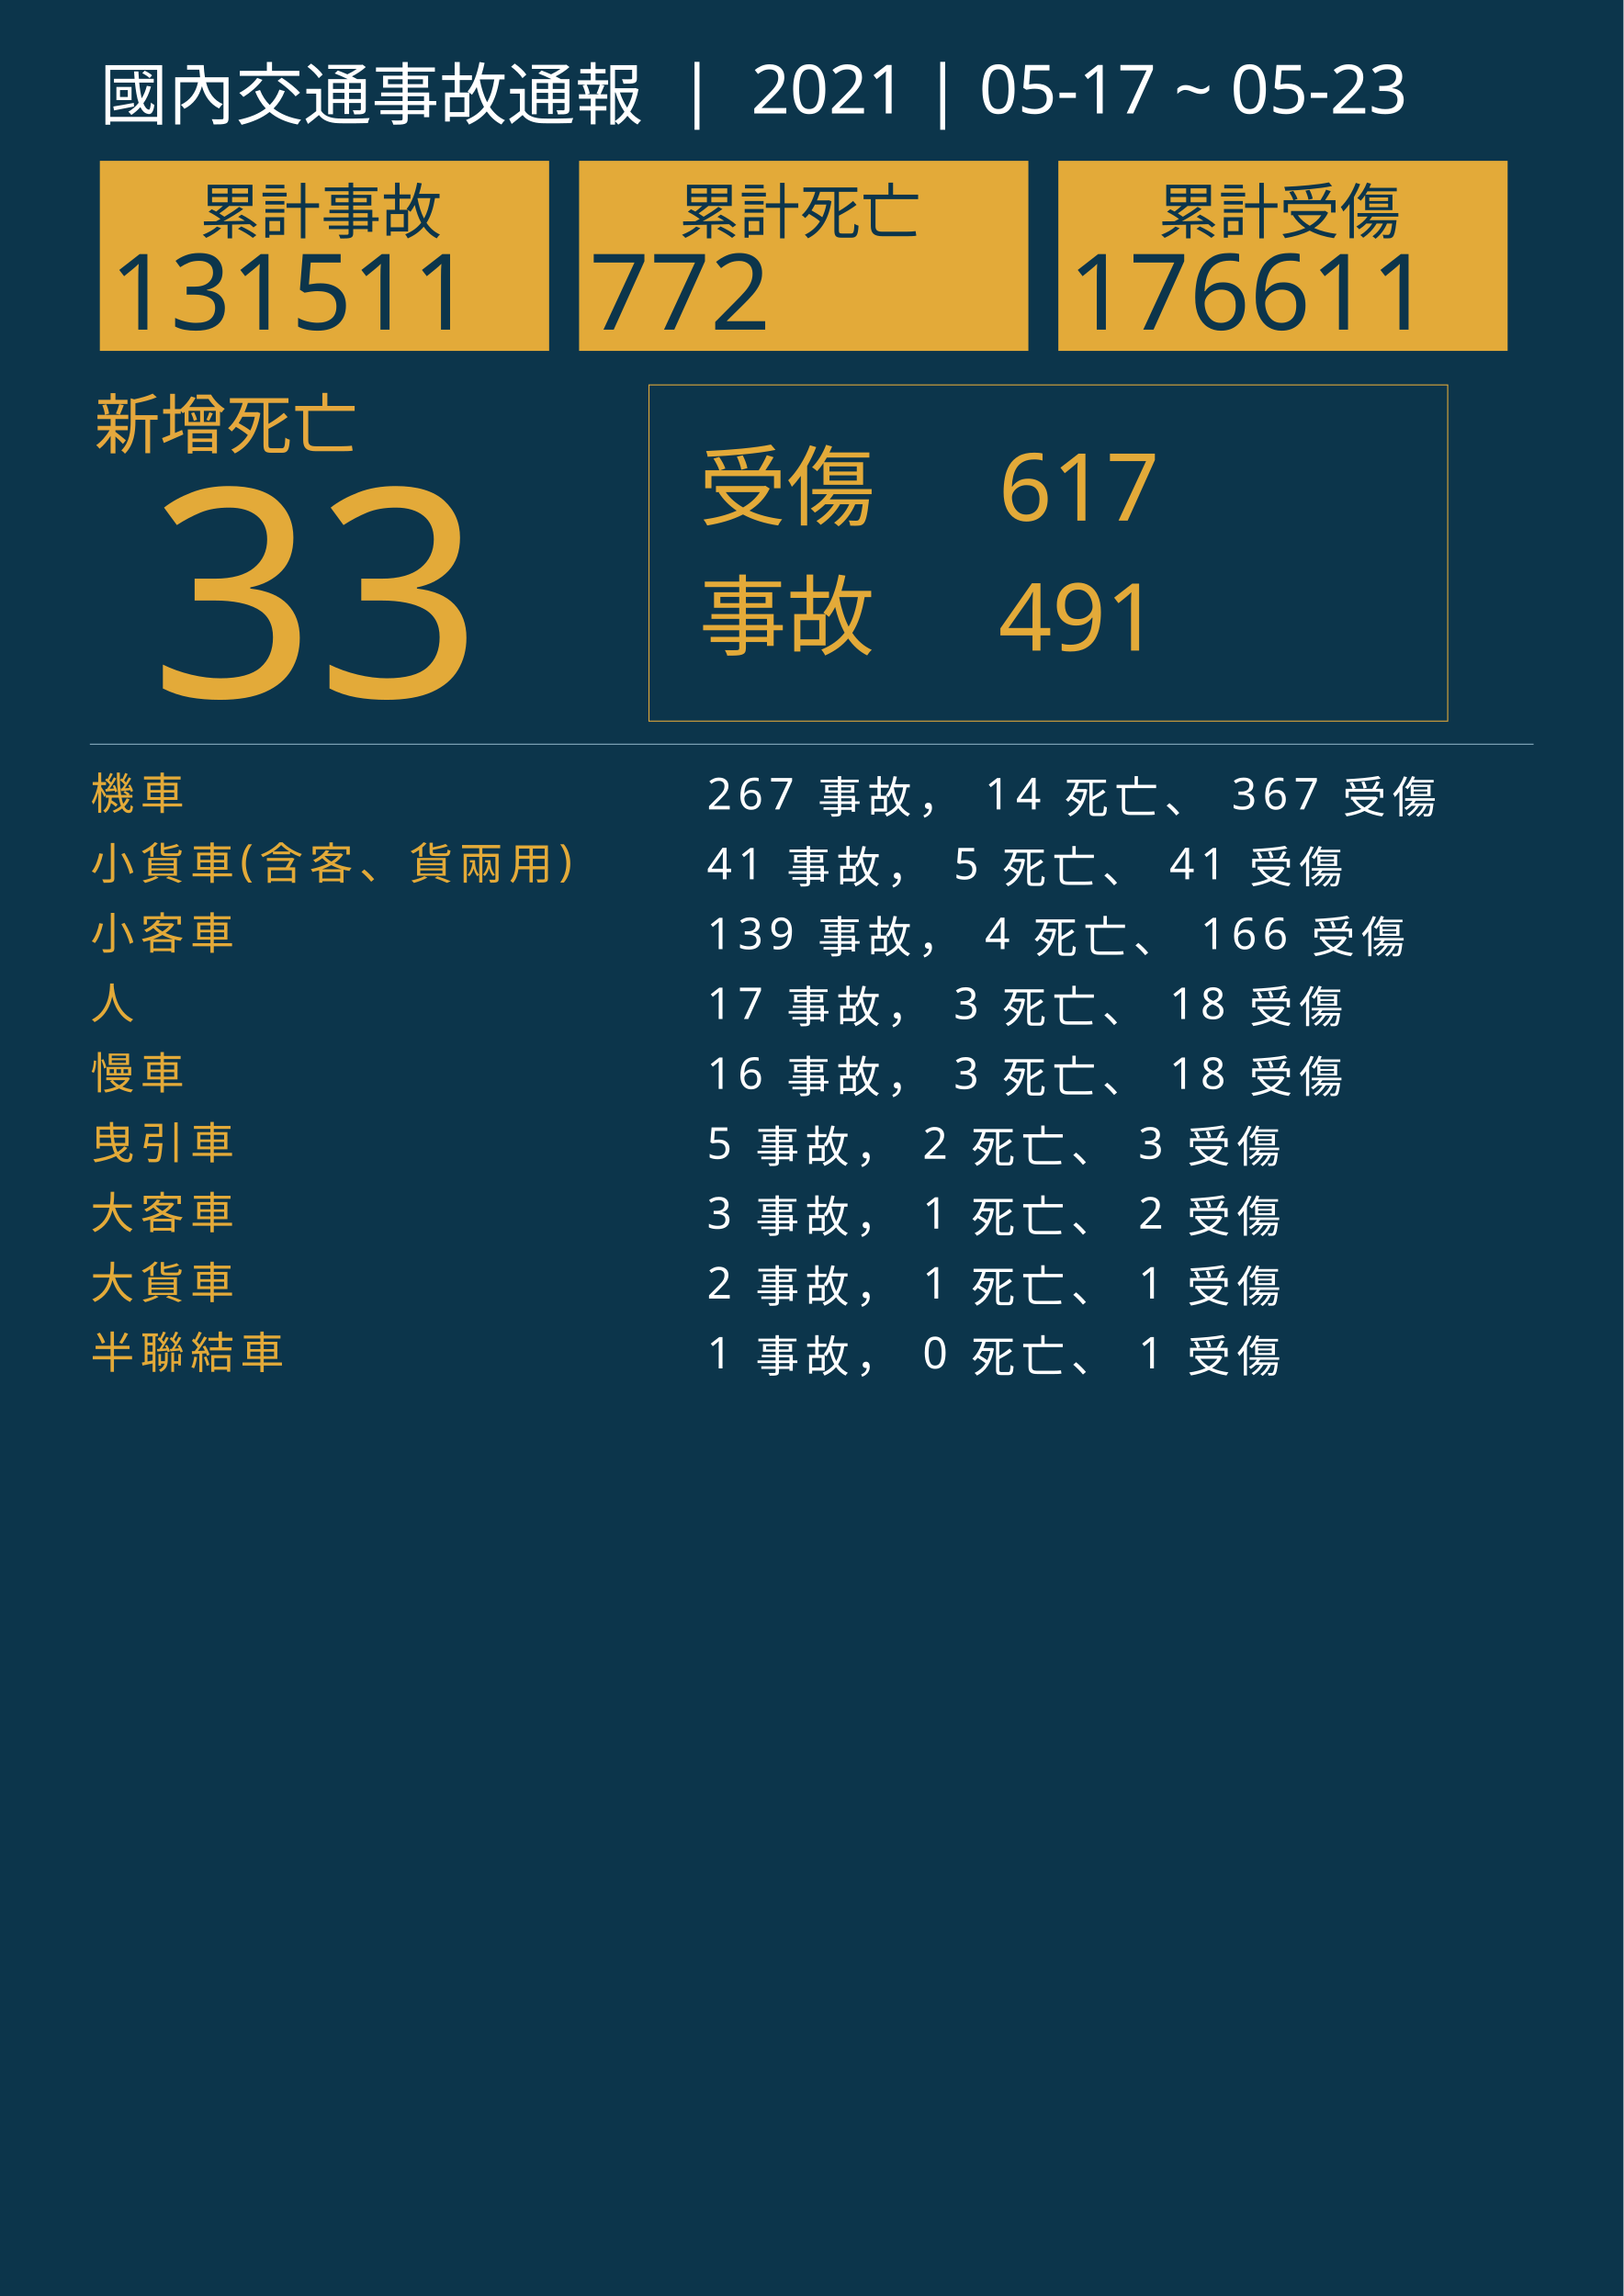
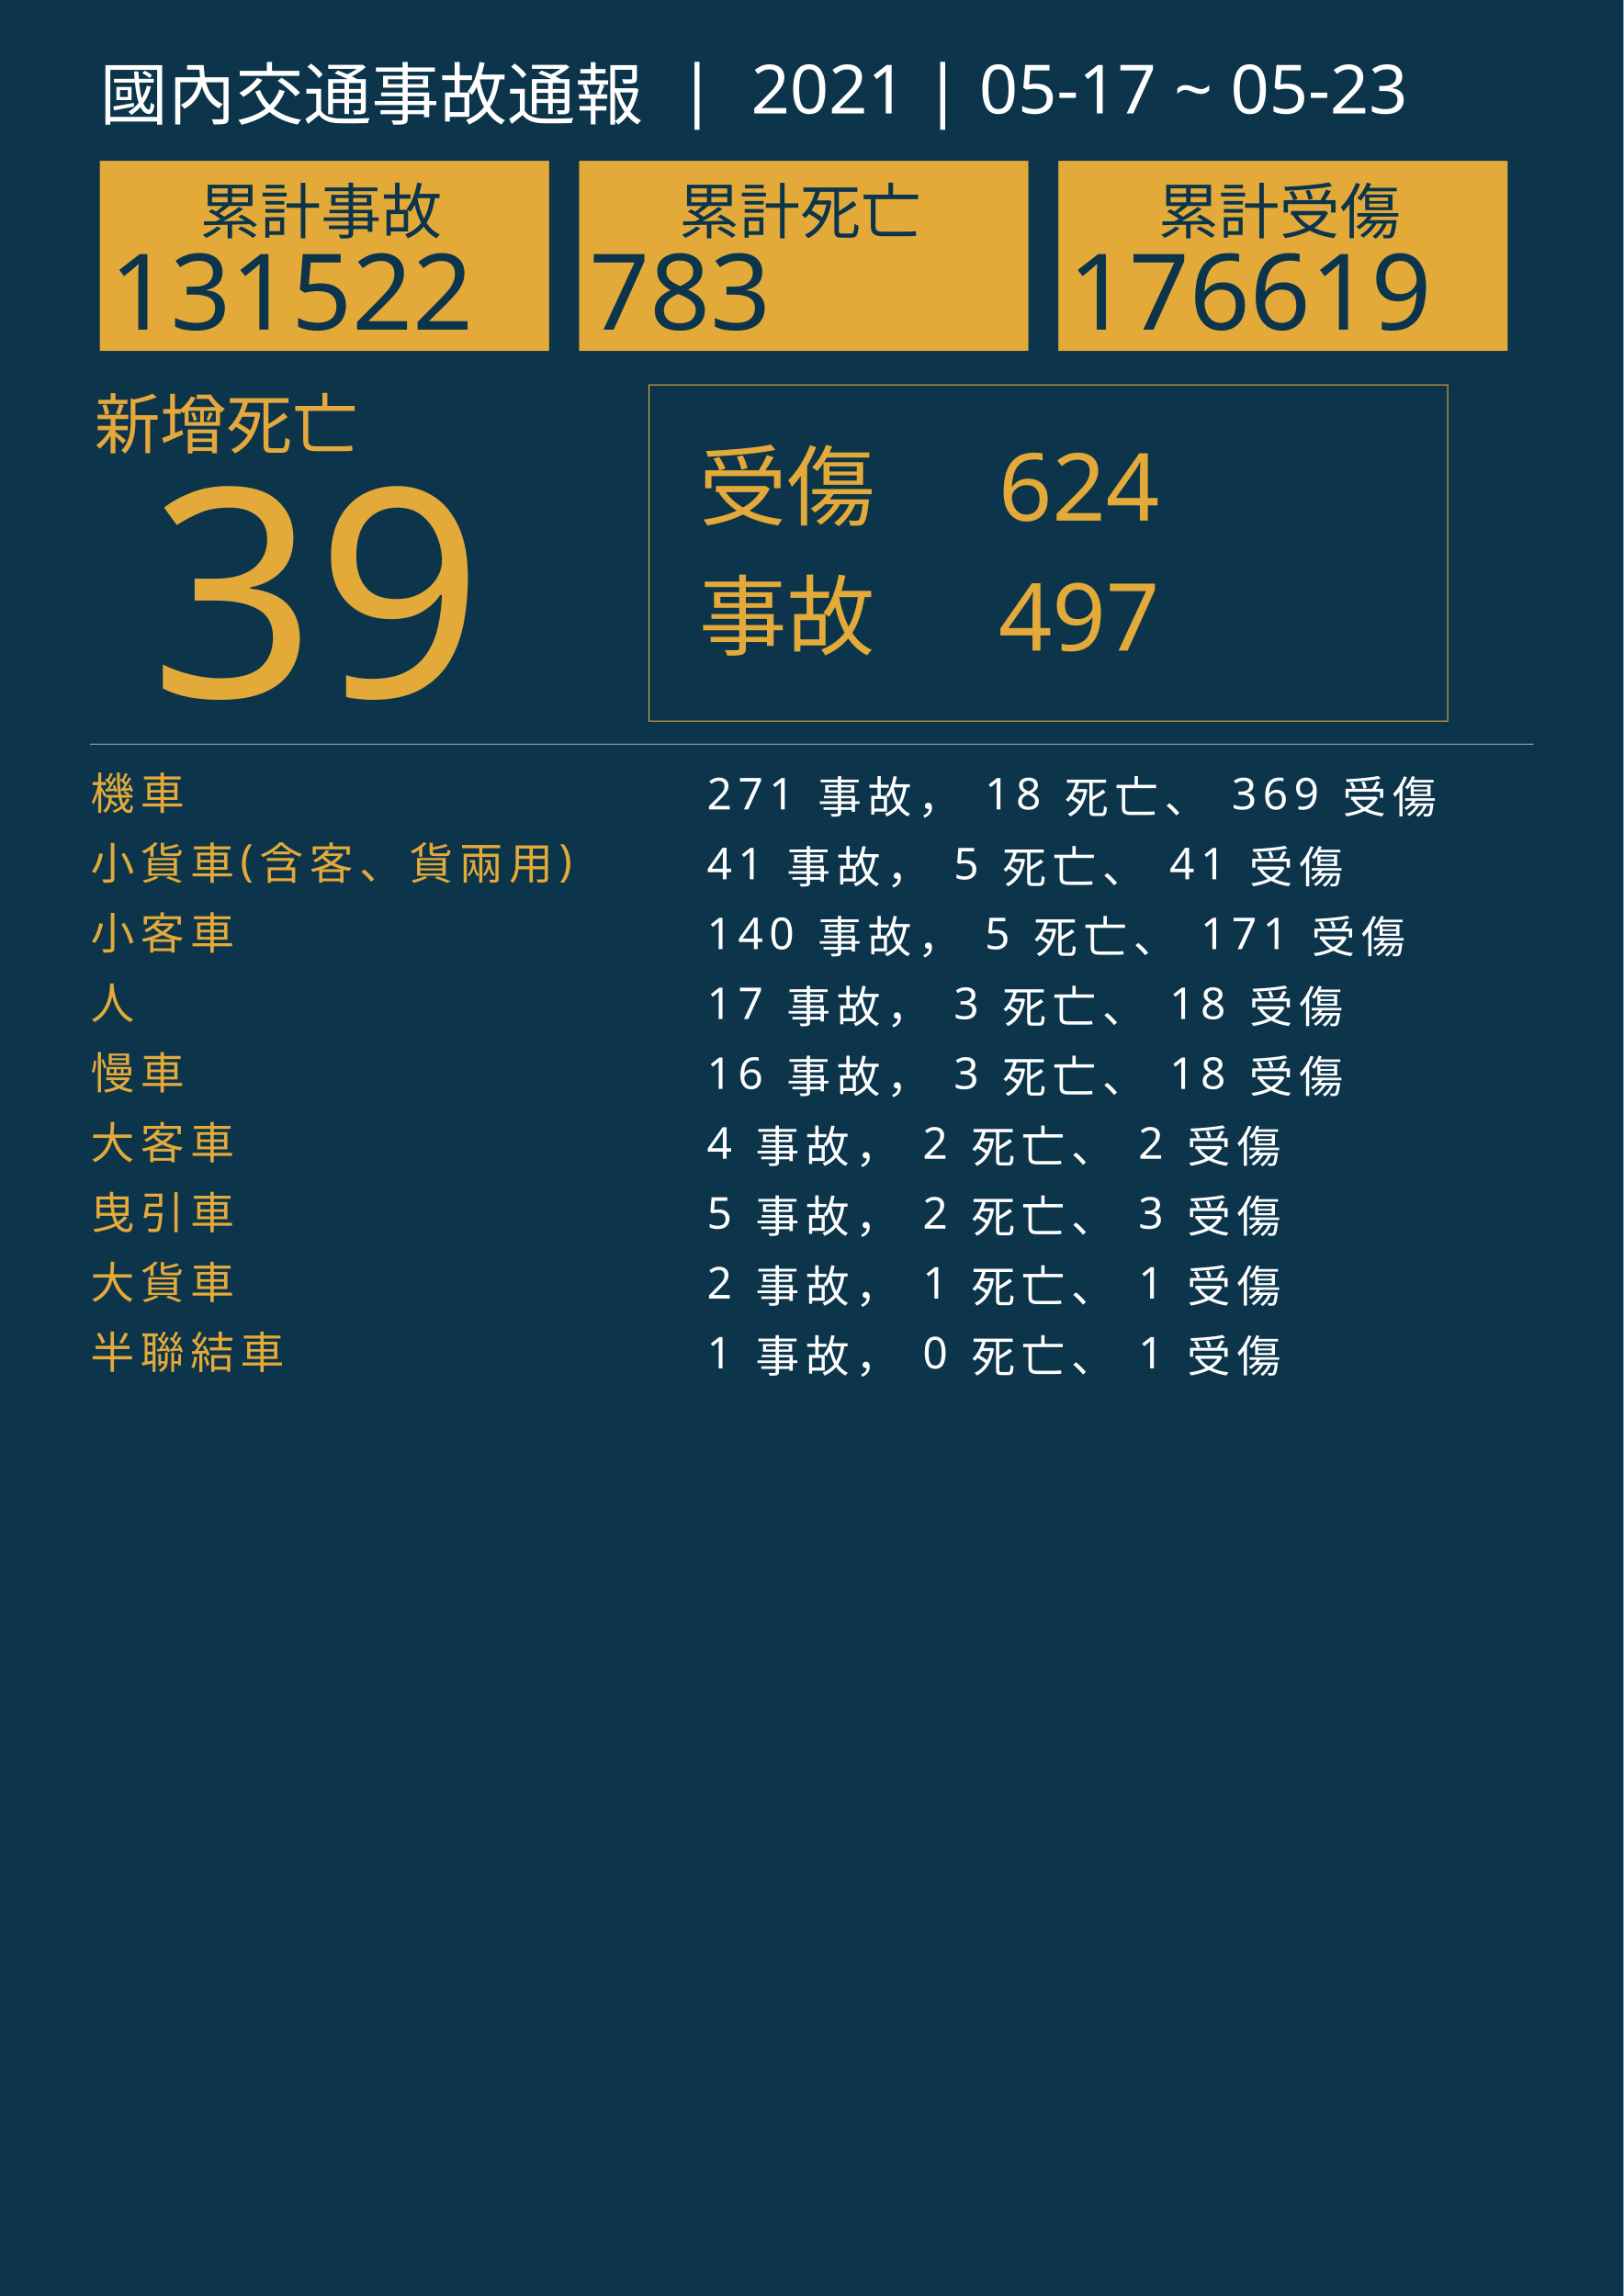
<svg xmlns="http://www.w3.org/2000/svg" version="1.1" id="圖層_1" x="0px" y="0px" viewBox="0 0 1626 2300" style="enable-background:new 0 0 1626 2300;" xml:space="preserve">
  <style type="text/css">
	.st0{fill:#0C354B;}
	.st1{fill:#E5A83D;}
	.st2{font-family:'NotoSansCJKtc-Bold-B5pc-H';}
	.st3{font-size:66px;}
	.st4{fill:#E3AA39;}
	.st5{font-family:'Arial-BoldMT';}
	.st6{font-size:291.776px;}
	.st7{fill:none;stroke:#E3AA39;stroke-miterlimit:10;}
	.st8{font-family:'NotoSansCJKtc-Light-B5pc-H';}
	.st9{font-size:88px;}
	.st10{font-family:'NotoSansCJKtc-Medium-B5pc-H';}
	.st11{font-size:94px;}
	.st12{fill:none;stroke:#8AAFC1;stroke-miterlimit:10;}
	.st13{font-size:60.649px;}
	.st14{font-size:106px;}
	.st15{fill:none;}
	.st16{font-size:44px;}
	.st17{letter-spacing:6;}
	.st18{fill:#FFFFFF;}
	.st19{letter-spacing:1;}
	.st20{font-size:68px;}
</style>
  <rect class="st0" width="1626" height="2300" />
  <text transform="matrix(1 0 0 1 94.5001 449.017)" class="st1 st2 st3">新增死亡</text>
  <g>
-     <text transform="matrix(1 0 0 1 150 698.1412)" class="st4 st5 st6">33</text>
+     <text transform="matrix(1 0 0 1 150 698.1412)" class="st4 st5 st6">39</text>
  </g>
  <g>
    <rect x="650" y="385.6" class="st7" width="800" height="336.8" />
    <g>
      <text transform="matrix(1 0 0 1 700 519.593)" class="st4 st8 st9">受傷</text>
-       <text transform="matrix(1 0 0 1 1000 521.5084)" class="st4 st10 st11">617</text>
-       <text transform="matrix(1 0 0 1 1000 651.7274)" class="st4 st10 st11">491</text>
+       <text transform="matrix(1 0 0 1 1000 521.5084)" class="st4 st10 st11">624</text>
+       <text transform="matrix(1 0 0 1 1000 651.7274)" class="st4 st10 st11">497</text>
      <text transform="matrix(1 0 0 1 700 649.4965)" class="st4 st8 st9">事故</text>
    </g>
  </g>
  <line class="st12" x1="90" y1="745.5" x2="1536" y2="745.5" />
  <g>
    <g>
      <rect x="100" y="161.1" class="st4" width="450" height="190.4" />
      <g>
        <text transform="matrix(1 0 0 1 200 233.9079)" class="st0 st10 st13">累計事故</text>
        <g>
-           <text transform="matrix(1 0 0 1 110 330.2121)" class="st0 st5 st14">131511</text>
+           <text transform="matrix(1 0 0 1 110 330.2121)" class="st0 st5 st14">131522</text>
        </g>
      </g>
    </g>
    <g>
      <rect x="580" y="161.1" class="st4" width="450" height="190.4" />
      <g>
        <text transform="matrix(1 0 0 1 680 233.908)" class="st0 st10 st13">累計死亡</text>
        <g>
-           <text transform="matrix(1 0 0 1 590 330.2122)" class="st0 st5 st14">772</text>
+           <text transform="matrix(1 0 0 1 590 330.2122)" class="st0 st5 st14">783</text>
        </g>
      </g>
    </g>
    <g>
      <rect x="1060" y="161.1" class="st4" width="450" height="190.4" />
      <g>
        <text transform="matrix(1 0 0 1 1160 233.908)" class="st0 st10 st13">累計受傷</text>
        <g>
-           <text transform="matrix(1 0 0 1 1070 330.2122)" class="st0 st5 st14">176611</text>
+           <text transform="matrix(1 0 0 1 1070 330.2122)" class="st0 st5 st14">176619</text>
        </g>
      </g>
    </g>
  </g>
  <rect x="90.6" y="772.1" class="st15" width="1141.8" height="314.8" />
  <text transform="matrix(1 0 0 1 90.5591 810.7965)">
    <tspan x="0" y="0" class="st4 st10 st16 st17">機車</tspan>
-     <tspan x="600" y="0" class="st18 st10 st16 st17"> 267 事故， 14 死亡、 367 受傷</tspan>
+     <tspan x="600" y="0" class="st18 st10 st16 st17"> 271 事故， 18 死亡、 369 受傷</tspan>
    <tspan x="0" y="70" class="st4 st10 st16 st17">小貨車(含客、貨兩用)</tspan>
    <tspan x="600" y="70" class="st18 st10 st16 st17"> 41 事故， 5 死亡、 41 受傷</tspan>
    <tspan x="0" y="140" class="st4 st10 st16 st17">小客車</tspan>
-     <tspan x="600" y="140" class="st18 st10 st16 st17"> 139 事故， 4 死亡、 166 受傷</tspan>
+     <tspan x="600" y="140" class="st18 st10 st16 st17"> 140 事故， 5 死亡、 171 受傷</tspan>
    <tspan x="0" y="210" class="st4 st10 st16 st17">人</tspan>
    <tspan x="600" y="210" class="st18 st10 st16 st17"> 17 事故， 3 死亡、 18 受傷</tspan>
    <tspan x="0" y="280" class="st4 st10 st16 st17">慢車</tspan>
    <tspan x="600" y="280" class="st18 st10 st16 st17"> 16 事故， 3 死亡、 18 受傷</tspan>
-     <tspan x="0" y="350" class="st4 st10 st16 st17">曳引車</tspan>
-     <tspan x="600" y="350" class="st18 st10 st16 st17"> 5 事故， 2 死亡、 3 受傷</tspan>
-     <tspan x="0" y="420" class="st4 st10 st16 st17">大客車</tspan>
-     <tspan x="600" y="420" class="st18 st10 st16 st17"> 3 事故， 1 死亡、 2 受傷</tspan>
+     <tspan x="0" y="350" class="st4 st10 st16 st17">大客車</tspan>
+     <tspan x="600" y="350" class="st18 st10 st16 st17"> 4 事故， 2 死亡、 2 受傷</tspan>
+     <tspan x="0" y="420" class="st4 st10 st16 st17">曳引車</tspan>
+     <tspan x="600" y="420" class="st18 st10 st16 st17"> 5 事故， 2 死亡、 3 受傷</tspan>
    <tspan x="0" y="490" class="st4 st10 st16 st17">大貨車</tspan>
    <tspan x="600" y="490" class="st18 st10 st16 st17"> 2 事故， 1 死亡、 1 受傷</tspan>
    <tspan x="0" y="560" class="st4 st10 st16 st17">半聯結車</tspan>
    <tspan x="600" y="560" class="st18 st10 st16 st17"> 1 事故， 0 死亡、 1 受傷</tspan>
  </text>
  <text transform="matrix(1 0 0 1 100 119.2712)" class="st18 st8 st20">國內交通事故通報  |  2021 | 05-17 ~ 05-23</text>
</svg>
